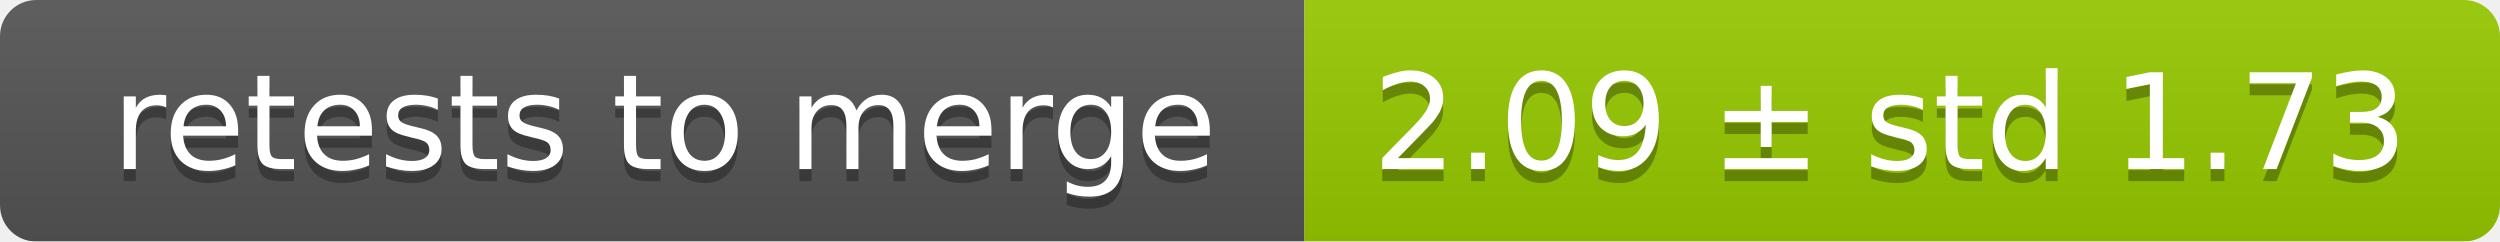
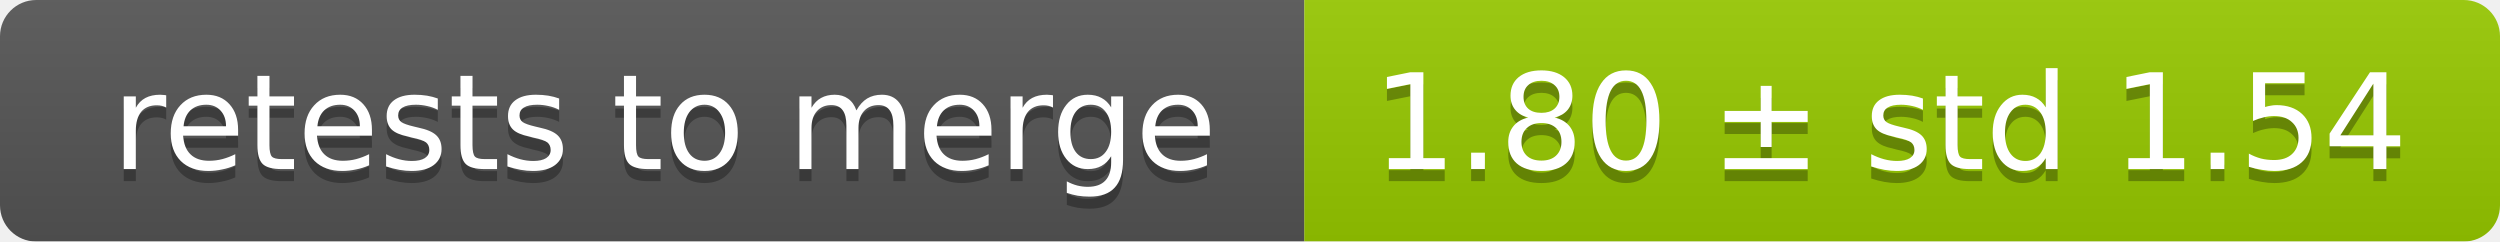
<svg xmlns="http://www.w3.org/2000/svg" width="207" height="20">
  <linearGradient id="smooth" x2="0" y2="100%">
    <stop offset="0" stop-color="#bbb" stop-opacity=".1" />
    <stop offset="1" stop-opacity=".1" />
  </linearGradient>
  <mask id="round">
    <rect width="207" height="20" rx="3" fill="#fff" />
  </mask>
  <g mask="url(#round)">
    <rect width="108" height="20" fill="#555" />
    <rect x="108" width="99" height="20" fill="#97ca00" />
    <rect width="207" height="20" fill="url(#smooth)" />
  </g>
  <g fill="#fff" text-anchor="middle" font-family="DejaVu Sans,Verdana,Geneva,sans-serif" font-size="11">
    <text x="55" y="15" fill="#010101" fill-opacity=".3">retests to merge</text>
    <text x="55" y="14">retests to merge</text>
-     <text x="156.5" y="15" fill="#010101" fill-opacity=".3">2.09 ± std 1.73</text>
-     <text x="156.5" y="14">2.09 ± std 1.73</text>
+     <text x="156.5" y="15" fill="#010101" fill-opacity=".3">1.80 ± std 1.54</text>
+     <text x="156.5" y="14">1.80 ± std 1.54</text>
  </g>
</svg>
